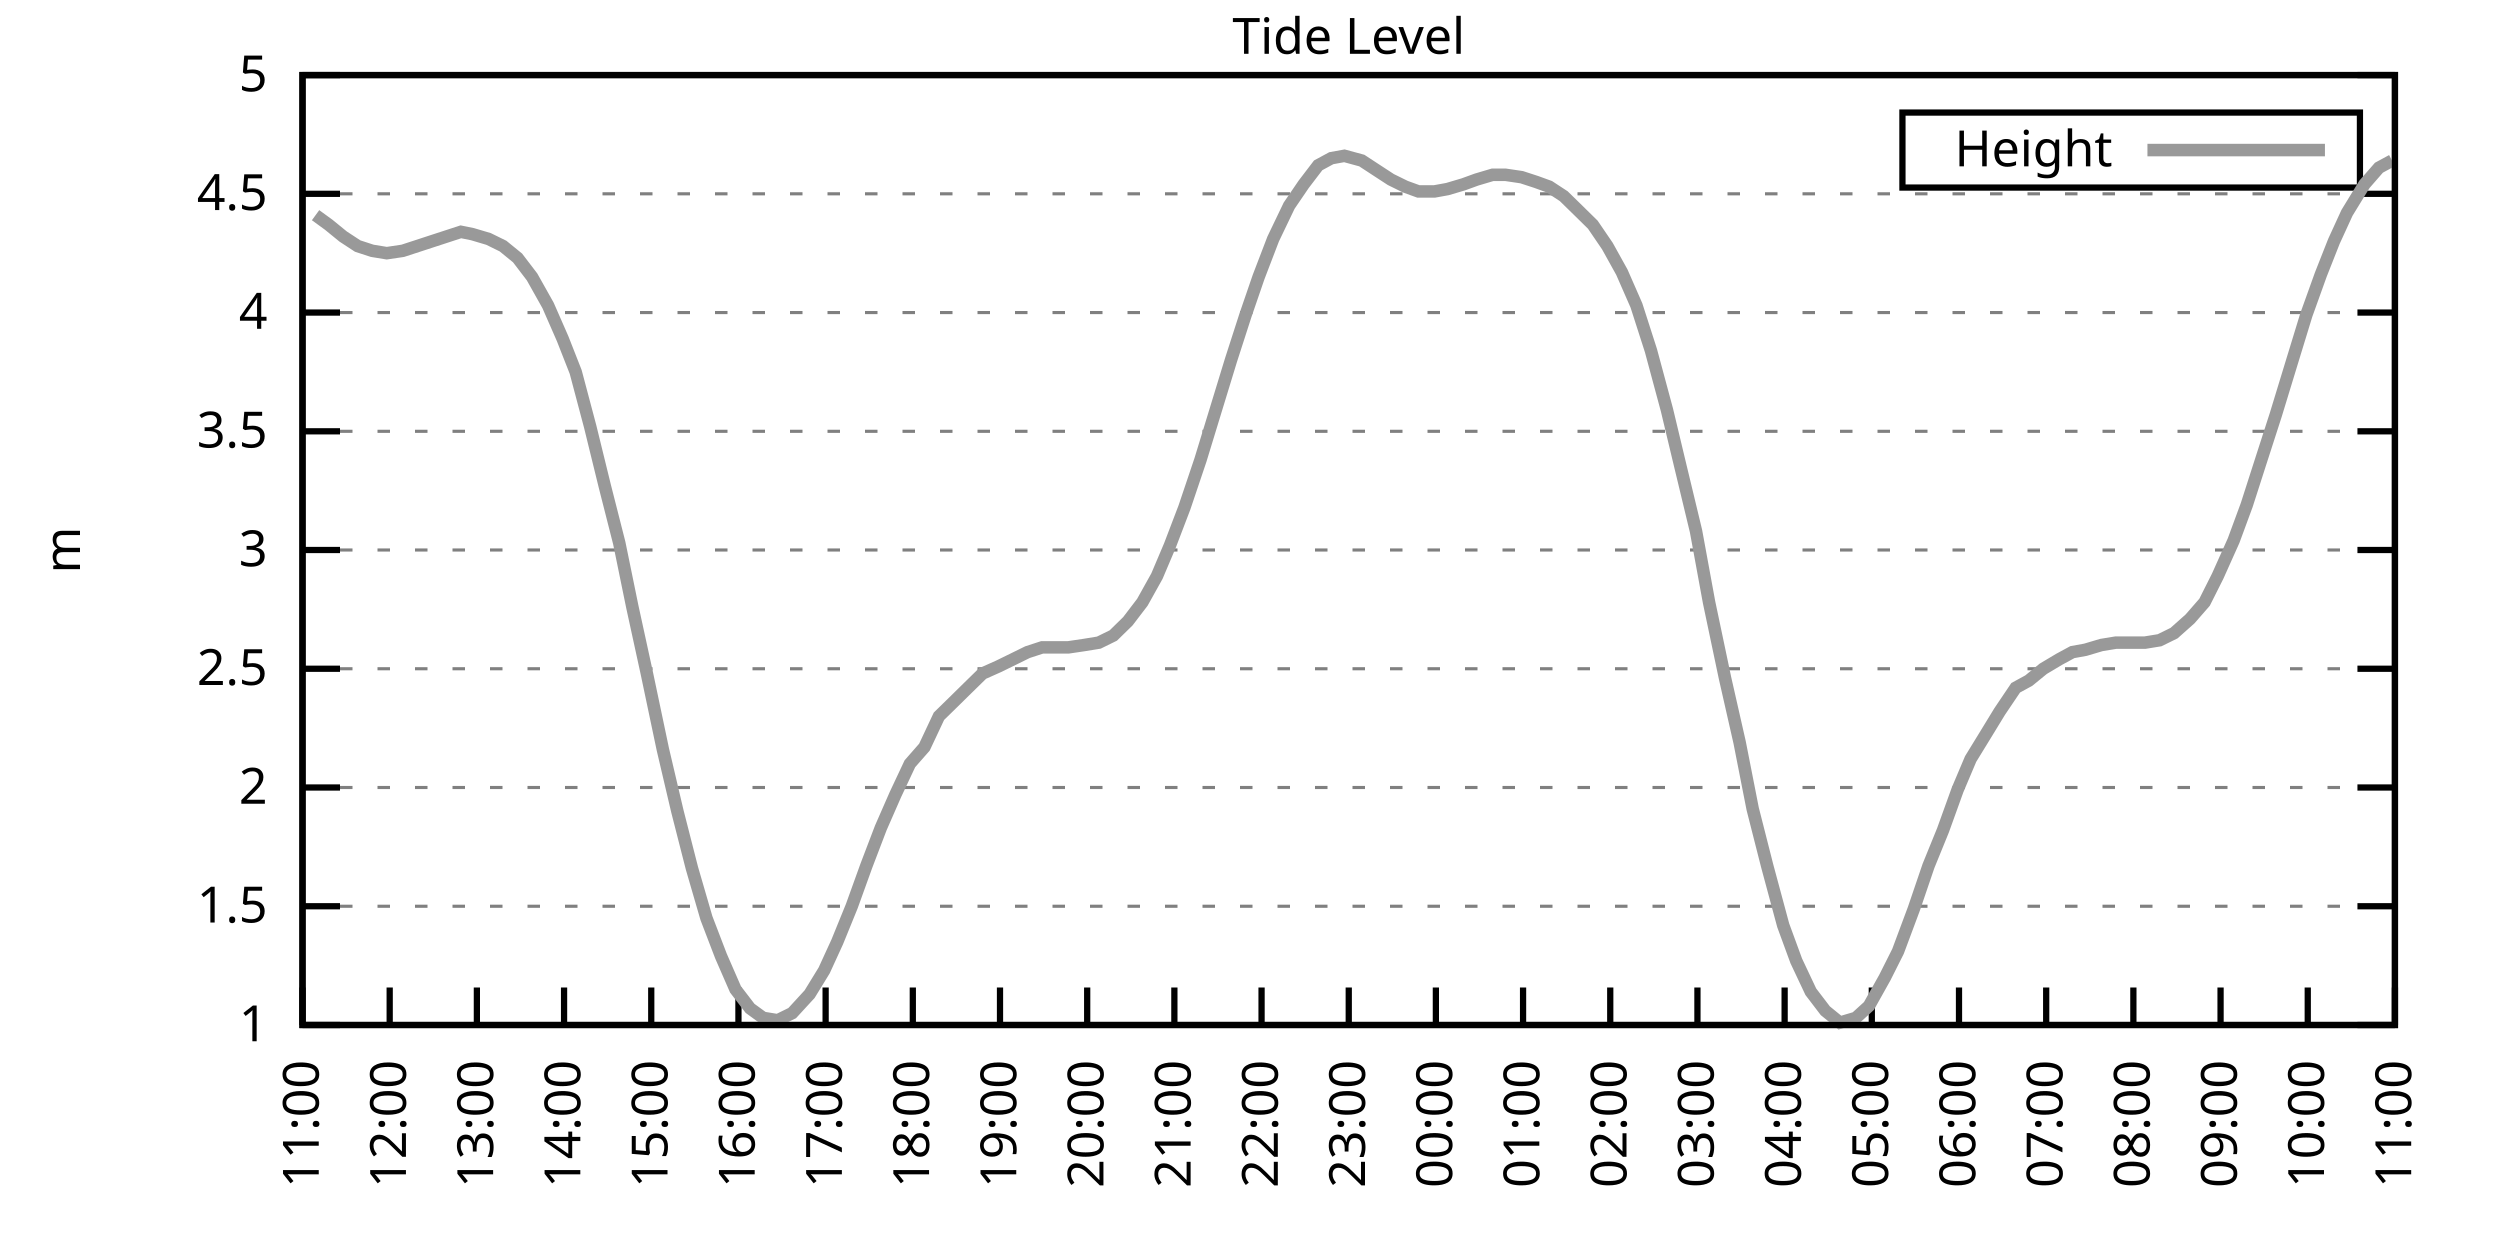
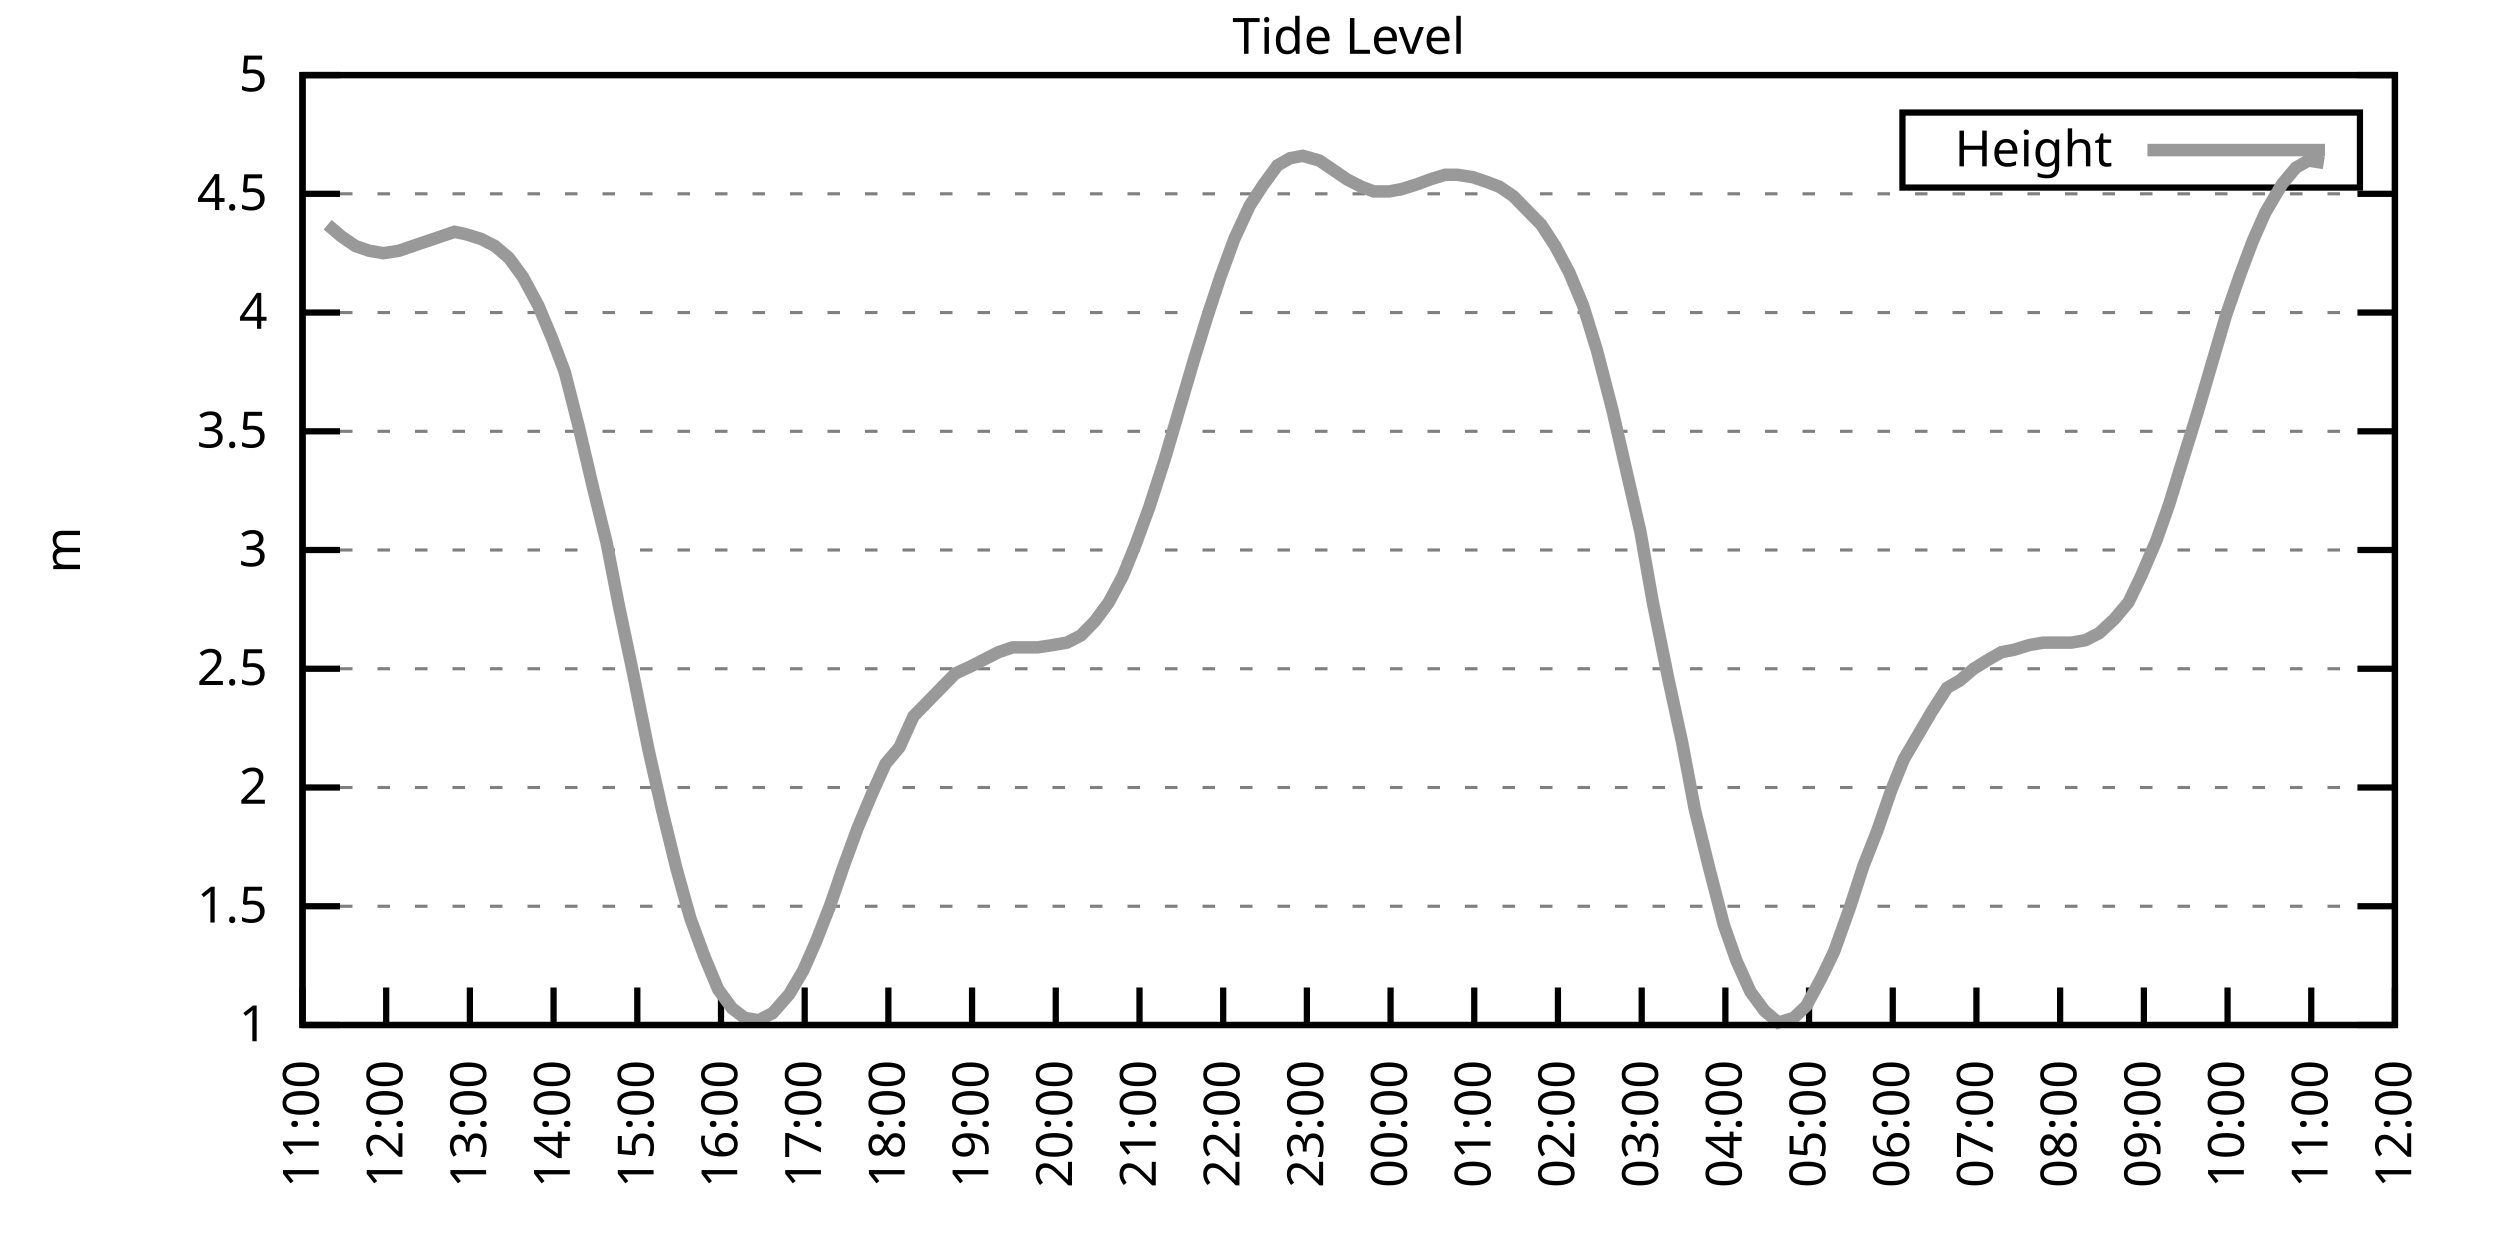
<svg xmlns="http://www.w3.org/2000/svg" xmlns:xlink="http://www.w3.org/1999/xlink" width="400" height="200" viewBox="0 0 400 200">
  <g id="gnuplot_canvas">
    <rect x="0" y="0" width="400" height="200" fill="none" />
    <defs>
      <circle id="gpDot" r="0.5" stroke-width="0.5" stroke="currentColor" />
      <path id="gpPt0" stroke-width="0.333" stroke="currentColor" d="M-1,0 h2 M0,-1 v2" />
      <path id="gpPt1" stroke-width="0.333" stroke="currentColor" d="M-1,-1 L1,1 M1,-1 L-1,1" />
      <path id="gpPt2" stroke-width="0.333" stroke="currentColor" d="M-1,0 L1,0 M0,-1 L0,1 M-1,-1 L1,1 M-1,1 L1,-1" />
      <rect id="gpPt3" stroke-width="0.333" stroke="currentColor" x="-1" y="-1" width="2" height="2" />
      <rect id="gpPt4" stroke-width="0.333" stroke="currentColor" fill="currentColor" x="-1" y="-1" width="2" height="2" />
      <circle id="gpPt5" stroke-width="0.333" stroke="currentColor" cx="0" cy="0" r="1" />
      <use xlink:href="#gpPt5" id="gpPt6" fill="currentColor" stroke="none" />
      <path id="gpPt7" stroke-width="0.333" stroke="currentColor" d="M0,-1.33 L-1.33,0.67 L1.33,0.67 z" />
      <use xlink:href="#gpPt7" id="gpPt8" fill="currentColor" stroke="none" />
      <use xlink:href="#gpPt7" id="gpPt9" stroke="currentColor" transform="rotate(180)" />
      <use xlink:href="#gpPt9" id="gpPt10" fill="currentColor" stroke="none" />
      <use xlink:href="#gpPt3" id="gpPt11" stroke="currentColor" transform="rotate(45)" />
      <use xlink:href="#gpPt11" id="gpPt12" fill="currentColor" stroke="none" />
      <path id="gpPt13" stroke-width="0.333" stroke="currentColor" d="M0,1.330 L1.265,0.411 L0.782,-1.067 L-0.782,-1.076 L-1.265,0.411 z" />
      <use xlink:href="#gpPt13" id="gpPt14" fill="currentColor" stroke="none" />
      <filter id="textbox" filterUnits="objectBoundingBox" x="0" y="0" height="1" width="1">
        <feFlood flood-color="white" flood-opacity="1" result="bgnd" />
        <feComposite in="SourceGraphic" in2="bgnd" operator="atop" />
      </filter>
      <filter id="greybox" filterUnits="objectBoundingBox" x="0" y="0" height="1" width="1">
        <feFlood flood-color="lightgrey" flood-opacity="1" result="grey" />
        <feComposite in="SourceGraphic" in2="grey" operator="atop" />
      </filter>
    </defs>
    <g fill="none" color="white" stroke="currentColor" stroke-width="1.00" stroke-linecap="butt" stroke-linejoin="miter">
</g>
    <g fill="none" color="black" stroke="currentColor" stroke-width="1.00" stroke-linecap="butt" stroke-linejoin="miter">
      <g stroke="none" shape-rendering="crispEdges">
        <polygon fill="rgb(255, 255, 255)" points="48.40,164.00 383.18,164.00 383.18,12.02 48.40,12.02 " />
      </g>
    </g>
    <g fill="none" color="black" stroke="currentColor" stroke-width="1.00" stroke-linecap="butt" stroke-linejoin="miter">
</g>
    <g fill="none" color="black" stroke="black" stroke-width="0.50" stroke-linecap="butt" stroke-linejoin="miter">
</g>
    <g fill="none" color="gray" stroke="currentColor" stroke-width="0.50" stroke-linecap="butt" stroke-linejoin="miter">
      <path stroke="gray" stroke-dasharray="2,4" class="gridline" d="M48.40,164.00 L383.19,164.00  " />
    </g>
    <g fill="none" color="gray" stroke="gray" stroke-width="1.00" stroke-linecap="butt" stroke-linejoin="miter">
</g>
    <g fill="none" color="black" stroke="currentColor" stroke-width="1.00" stroke-linecap="butt" stroke-linejoin="miter">
      <path stroke="black" d="M48.40,164.00 L54.40,164.00 M383.19,164.00 L377.19,164.00  " />
      <g transform="translate(42.80,166.60)" stroke="none" fill="black" font-family="Sans" font-size="8.00" text-anchor="end">
        <text>
          <tspan font-family="Sans"> 1</tspan>
        </text>
      </g>
    </g>
    <g fill="none" color="black" stroke="currentColor" stroke-width="1.00" stroke-linecap="butt" stroke-linejoin="miter">
</g>
    <g fill="none" color="black" stroke="black" stroke-width="0.50" stroke-linecap="butt" stroke-linejoin="miter">
</g>
    <g fill="none" color="gray" stroke="currentColor" stroke-width="0.50" stroke-linecap="butt" stroke-linejoin="miter">
      <path stroke="gray" stroke-dasharray="2,4" class="gridline" d="M48.40,145.00 L383.19,145.00  " />
    </g>
    <g fill="none" color="gray" stroke="gray" stroke-width="1.00" stroke-linecap="butt" stroke-linejoin="miter">
</g>
    <g fill="none" color="black" stroke="currentColor" stroke-width="1.00" stroke-linecap="butt" stroke-linejoin="miter">
      <path stroke="black" d="M48.40,145.00 L54.40,145.00 M383.19,145.00 L377.19,145.00  " />
      <g transform="translate(42.80,147.60)" stroke="none" fill="black" font-family="Sans" font-size="8.00" text-anchor="end">
        <text>
          <tspan font-family="Sans"> 1.5</tspan>
        </text>
      </g>
    </g>
    <g fill="none" color="black" stroke="currentColor" stroke-width="1.00" stroke-linecap="butt" stroke-linejoin="miter">
</g>
    <g fill="none" color="black" stroke="black" stroke-width="0.50" stroke-linecap="butt" stroke-linejoin="miter">
</g>
    <g fill="none" color="gray" stroke="currentColor" stroke-width="0.50" stroke-linecap="butt" stroke-linejoin="miter">
      <path stroke="gray" stroke-dasharray="2,4" class="gridline" d="M48.40,126.00 L383.19,126.00  " />
    </g>
    <g fill="none" color="gray" stroke="gray" stroke-width="1.00" stroke-linecap="butt" stroke-linejoin="miter">
</g>
    <g fill="none" color="black" stroke="currentColor" stroke-width="1.00" stroke-linecap="butt" stroke-linejoin="miter">
      <path stroke="black" d="M48.40,126.00 L54.40,126.00 M383.19,126.00 L377.19,126.00  " />
      <g transform="translate(42.80,128.60)" stroke="none" fill="black" font-family="Sans" font-size="8.00" text-anchor="end">
        <text>
          <tspan font-family="Sans"> 2</tspan>
        </text>
      </g>
    </g>
    <g fill="none" color="black" stroke="currentColor" stroke-width="1.00" stroke-linecap="butt" stroke-linejoin="miter">
</g>
    <g fill="none" color="black" stroke="black" stroke-width="0.50" stroke-linecap="butt" stroke-linejoin="miter">
</g>
    <g fill="none" color="gray" stroke="currentColor" stroke-width="0.50" stroke-linecap="butt" stroke-linejoin="miter">
      <path stroke="gray" stroke-dasharray="2,4" class="gridline" d="M48.40,107.00 L383.19,107.00  " />
    </g>
    <g fill="none" color="gray" stroke="gray" stroke-width="1.00" stroke-linecap="butt" stroke-linejoin="miter">
</g>
    <g fill="none" color="black" stroke="currentColor" stroke-width="1.00" stroke-linecap="butt" stroke-linejoin="miter">
      <path stroke="black" d="M48.40,107.00 L54.40,107.00 M383.19,107.00 L377.19,107.00  " />
      <g transform="translate(42.80,109.60)" stroke="none" fill="black" font-family="Sans" font-size="8.00" text-anchor="end">
        <text>
          <tspan font-family="Sans"> 2.5</tspan>
        </text>
      </g>
    </g>
    <g fill="none" color="black" stroke="currentColor" stroke-width="1.00" stroke-linecap="butt" stroke-linejoin="miter">
</g>
    <g fill="none" color="black" stroke="black" stroke-width="0.50" stroke-linecap="butt" stroke-linejoin="miter">
</g>
    <g fill="none" color="gray" stroke="currentColor" stroke-width="0.50" stroke-linecap="butt" stroke-linejoin="miter">
      <path stroke="gray" stroke-dasharray="2,4" class="gridline" d="M48.40,88.00 L383.19,88.00  " />
    </g>
    <g fill="none" color="gray" stroke="gray" stroke-width="1.00" stroke-linecap="butt" stroke-linejoin="miter">
</g>
    <g fill="none" color="black" stroke="currentColor" stroke-width="1.00" stroke-linecap="butt" stroke-linejoin="miter">
      <path stroke="black" d="M48.40,88.00 L54.40,88.00 M383.19,88.00 L377.19,88.00  " />
      <g transform="translate(42.80,90.60)" stroke="none" fill="black" font-family="Sans" font-size="8.00" text-anchor="end">
        <text>
          <tspan font-family="Sans"> 3</tspan>
        </text>
      </g>
    </g>
    <g fill="none" color="black" stroke="currentColor" stroke-width="1.00" stroke-linecap="butt" stroke-linejoin="miter">
</g>
    <g fill="none" color="black" stroke="black" stroke-width="0.50" stroke-linecap="butt" stroke-linejoin="miter">
</g>
    <g fill="none" color="gray" stroke="currentColor" stroke-width="0.50" stroke-linecap="butt" stroke-linejoin="miter">
      <path stroke="gray" stroke-dasharray="2,4" class="gridline" d="M48.40,69.01 L383.19,69.01  " />
    </g>
    <g fill="none" color="gray" stroke="gray" stroke-width="1.00" stroke-linecap="butt" stroke-linejoin="miter">
</g>
    <g fill="none" color="black" stroke="currentColor" stroke-width="1.00" stroke-linecap="butt" stroke-linejoin="miter">
      <path stroke="black" d="M48.40,69.01 L54.40,69.01 M383.19,69.01 L377.19,69.01  " />
      <g transform="translate(42.80,71.61)" stroke="none" fill="black" font-family="Sans" font-size="8.00" text-anchor="end">
        <text>
          <tspan font-family="Sans"> 3.5</tspan>
        </text>
      </g>
    </g>
    <g fill="none" color="black" stroke="currentColor" stroke-width="1.00" stroke-linecap="butt" stroke-linejoin="miter">
</g>
    <g fill="none" color="black" stroke="black" stroke-width="0.50" stroke-linecap="butt" stroke-linejoin="miter">
</g>
    <g fill="none" color="gray" stroke="currentColor" stroke-width="0.50" stroke-linecap="butt" stroke-linejoin="miter">
      <path stroke="gray" stroke-dasharray="2,4" class="gridline" d="M48.40,50.01 L383.19,50.01  " />
    </g>
    <g fill="none" color="gray" stroke="gray" stroke-width="1.00" stroke-linecap="butt" stroke-linejoin="miter">
</g>
    <g fill="none" color="black" stroke="currentColor" stroke-width="1.00" stroke-linecap="butt" stroke-linejoin="miter">
      <path stroke="black" d="M48.40,50.01 L54.40,50.01 M383.19,50.01 L377.19,50.01  " />
      <g transform="translate(42.80,52.61)" stroke="none" fill="black" font-family="Sans" font-size="8.00" text-anchor="end">
        <text>
          <tspan font-family="Sans"> 4</tspan>
        </text>
      </g>
    </g>
    <g fill="none" color="black" stroke="currentColor" stroke-width="1.00" stroke-linecap="butt" stroke-linejoin="miter">
</g>
    <g fill="none" color="black" stroke="black" stroke-width="0.50" stroke-linecap="butt" stroke-linejoin="miter">
</g>
    <g fill="none" color="gray" stroke="currentColor" stroke-width="0.50" stroke-linecap="butt" stroke-linejoin="miter">
      <path stroke="gray" stroke-dasharray="2,4" class="gridline" d="M48.40,31.01 L383.19,31.01  " />
    </g>
    <g fill="none" color="gray" stroke="gray" stroke-width="1.00" stroke-linecap="butt" stroke-linejoin="miter">
</g>
    <g fill="none" color="black" stroke="currentColor" stroke-width="1.00" stroke-linecap="butt" stroke-linejoin="miter">
      <path stroke="black" d="M48.40,31.01 L54.40,31.01 M383.19,31.01 L377.19,31.01  " />
      <g transform="translate(42.80,33.61)" stroke="none" fill="black" font-family="Sans" font-size="8.00" text-anchor="end">
        <text>
          <tspan font-family="Sans"> 4.5</tspan>
        </text>
      </g>
    </g>
    <g fill="none" color="black" stroke="currentColor" stroke-width="1.00" stroke-linecap="butt" stroke-linejoin="miter">
</g>
    <g fill="none" color="black" stroke="black" stroke-width="0.50" stroke-linecap="butt" stroke-linejoin="miter">
</g>
    <g fill="none" color="gray" stroke="currentColor" stroke-width="0.50" stroke-linecap="butt" stroke-linejoin="miter">
      <path stroke="gray" stroke-dasharray="2,4" class="gridline" d="M48.40,12.01 L383.19,12.01  " />
    </g>
    <g fill="none" color="gray" stroke="gray" stroke-width="1.00" stroke-linecap="butt" stroke-linejoin="miter">
</g>
    <g fill="none" color="black" stroke="currentColor" stroke-width="1.00" stroke-linecap="butt" stroke-linejoin="miter">
      <path stroke="black" d="M48.40,12.01 L54.40,12.01 M383.19,12.01 L377.19,12.01  " />
      <g transform="translate(42.80,14.61)" stroke="none" fill="black" font-family="Sans" font-size="8.00" text-anchor="end">
        <text>
          <tspan font-family="Sans"> 5</tspan>
        </text>
      </g>
    </g>
    <g fill="none" color="black" stroke="currentColor" stroke-width="1.00" stroke-linecap="butt" stroke-linejoin="miter">
      <path stroke="black" d="M48.40,164.00 L48.40,158.00  " />
      <g transform="translate(51.00,169.60) rotate(270.00)" stroke="none" fill="black" font-family="Sans" font-size="8.00" text-anchor="end">
        <text>
          <tspan font-family="Sans">11:00</tspan>
        </text>
      </g>
    </g>
    <g fill="none" color="black" stroke="currentColor" stroke-width="1.00" stroke-linecap="butt" stroke-linejoin="miter">
-       <path stroke="black" d="M62.35,164.00 L62.35,158.00  " />
-       <g transform="translate(64.95,169.60) rotate(270.00)" stroke="none" fill="black" font-family="Sans" font-size="8.00" text-anchor="end">
+       <path stroke="black" d="M61.79,164.00 L61.79,158.00  " />
+       <g transform="translate(64.39,169.60) rotate(270.00)" stroke="none" fill="black" font-family="Sans" font-size="8.00" text-anchor="end">
        <text>
          <tspan font-family="Sans">12:00</tspan>
        </text>
      </g>
    </g>
    <g fill="none" color="black" stroke="currentColor" stroke-width="1.00" stroke-linecap="butt" stroke-linejoin="miter">
-       <path stroke="black" d="M76.30,164.00 L76.30,158.00  " />
-       <g transform="translate(78.90,169.60) rotate(270.00)" stroke="none" fill="black" font-family="Sans" font-size="8.00" text-anchor="end">
+       <path stroke="black" d="M75.18,164.00 L75.18,158.00  " />
+       <g transform="translate(77.78,169.60) rotate(270.00)" stroke="none" fill="black" font-family="Sans" font-size="8.00" text-anchor="end">
        <text>
          <tspan font-family="Sans">13:00</tspan>
        </text>
      </g>
    </g>
    <g fill="none" color="black" stroke="currentColor" stroke-width="1.00" stroke-linecap="butt" stroke-linejoin="miter">
-       <path stroke="black" d="M90.25,164.00 L90.25,158.00  " />
-       <g transform="translate(92.85,169.60) rotate(270.00)" stroke="none" fill="black" font-family="Sans" font-size="8.00" text-anchor="end">
+       <path stroke="black" d="M88.57,164.00 L88.57,158.00  " />
+       <g transform="translate(91.17,169.60) rotate(270.00)" stroke="none" fill="black" font-family="Sans" font-size="8.00" text-anchor="end">
        <text>
          <tspan font-family="Sans">14:00</tspan>
        </text>
      </g>
    </g>
    <g fill="none" color="black" stroke="currentColor" stroke-width="1.00" stroke-linecap="butt" stroke-linejoin="miter">
-       <path stroke="black" d="M104.20,164.00 L104.20,158.00  " />
-       <g transform="translate(106.80,169.60) rotate(270.00)" stroke="none" fill="black" font-family="Sans" font-size="8.00" text-anchor="end">
+       <path stroke="black" d="M101.97,164.00 L101.97,158.00  " />
+       <g transform="translate(104.57,169.60) rotate(270.00)" stroke="none" fill="black" font-family="Sans" font-size="8.00" text-anchor="end">
        <text>
          <tspan font-family="Sans">15:00</tspan>
        </text>
      </g>
    </g>
    <g fill="none" color="black" stroke="currentColor" stroke-width="1.00" stroke-linecap="butt" stroke-linejoin="miter">
-       <path stroke="black" d="M118.15,164.00 L118.15,158.00  " />
-       <g transform="translate(120.75,169.60) rotate(270.00)" stroke="none" fill="black" font-family="Sans" font-size="8.00" text-anchor="end">
+       <path stroke="black" d="M115.36,164.00 L115.36,158.00  " />
+       <g transform="translate(117.96,169.60) rotate(270.00)" stroke="none" fill="black" font-family="Sans" font-size="8.00" text-anchor="end">
        <text>
          <tspan font-family="Sans">16:00</tspan>
        </text>
      </g>
    </g>
    <g fill="none" color="black" stroke="currentColor" stroke-width="1.00" stroke-linecap="butt" stroke-linejoin="miter">
-       <path stroke="black" d="M132.10,164.00 L132.10,158.00  " />
-       <g transform="translate(134.70,169.60) rotate(270.00)" stroke="none" fill="black" font-family="Sans" font-size="8.00" text-anchor="end">
+       <path stroke="black" d="M128.75,164.00 L128.75,158.00  " />
+       <g transform="translate(131.35,169.60) rotate(270.00)" stroke="none" fill="black" font-family="Sans" font-size="8.00" text-anchor="end">
        <text>
          <tspan font-family="Sans">17:00</tspan>
        </text>
      </g>
    </g>
    <g fill="none" color="black" stroke="currentColor" stroke-width="1.00" stroke-linecap="butt" stroke-linejoin="miter">
-       <path stroke="black" d="M146.05,164.00 L146.05,158.00  " />
-       <g transform="translate(148.65,169.60) rotate(270.00)" stroke="none" fill="black" font-family="Sans" font-size="8.00" text-anchor="end">
+       <path stroke="black" d="M142.14,164.00 L142.14,158.00  " />
+       <g transform="translate(144.74,169.60) rotate(270.00)" stroke="none" fill="black" font-family="Sans" font-size="8.00" text-anchor="end">
        <text>
          <tspan font-family="Sans">18:00</tspan>
        </text>
      </g>
    </g>
    <g fill="none" color="black" stroke="currentColor" stroke-width="1.00" stroke-linecap="butt" stroke-linejoin="miter">
-       <path stroke="black" d="M160.00,164.00 L160.00,158.00  " />
-       <g transform="translate(162.60,169.60) rotate(270.00)" stroke="none" fill="black" font-family="Sans" font-size="8.00" text-anchor="end">
+       <path stroke="black" d="M155.53,164.00 L155.53,158.00  " />
+       <g transform="translate(158.13,169.60) rotate(270.00)" stroke="none" fill="black" font-family="Sans" font-size="8.00" text-anchor="end">
        <text>
          <tspan font-family="Sans">19:00</tspan>
        </text>
      </g>
    </g>
    <g fill="none" color="black" stroke="currentColor" stroke-width="1.00" stroke-linecap="butt" stroke-linejoin="miter">
-       <path stroke="black" d="M173.95,164.00 L173.95,158.00  " />
-       <g transform="translate(176.55,169.60) rotate(270.00)" stroke="none" fill="black" font-family="Sans" font-size="8.00" text-anchor="end">
+       <path stroke="black" d="M168.92,164.00 L168.92,158.00  " />
+       <g transform="translate(171.52,169.60) rotate(270.00)" stroke="none" fill="black" font-family="Sans" font-size="8.00" text-anchor="end">
        <text>
          <tspan font-family="Sans">20:00</tspan>
        </text>
      </g>
    </g>
    <g fill="none" color="black" stroke="currentColor" stroke-width="1.00" stroke-linecap="butt" stroke-linejoin="miter">
-       <path stroke="black" d="M187.90,164.00 L187.90,158.00  " />
-       <g transform="translate(190.50,169.60) rotate(270.00)" stroke="none" fill="black" font-family="Sans" font-size="8.00" text-anchor="end">
+       <path stroke="black" d="M182.32,164.00 L182.32,158.00  " />
+       <g transform="translate(184.92,169.60) rotate(270.00)" stroke="none" fill="black" font-family="Sans" font-size="8.00" text-anchor="end">
        <text>
          <tspan font-family="Sans">21:00</tspan>
        </text>
      </g>
    </g>
    <g fill="none" color="black" stroke="currentColor" stroke-width="1.00" stroke-linecap="butt" stroke-linejoin="miter">
-       <path stroke="black" d="M201.85,164.00 L201.85,158.00  " />
-       <g transform="translate(204.45,169.60) rotate(270.00)" stroke="none" fill="black" font-family="Sans" font-size="8.00" text-anchor="end">
+       <path stroke="black" d="M195.71,164.00 L195.71,158.00  " />
+       <g transform="translate(198.31,169.60) rotate(270.00)" stroke="none" fill="black" font-family="Sans" font-size="8.00" text-anchor="end">
        <text>
          <tspan font-family="Sans">22:00</tspan>
        </text>
      </g>
    </g>
    <g fill="none" color="black" stroke="currentColor" stroke-width="1.00" stroke-linecap="butt" stroke-linejoin="miter">
-       <path stroke="black" d="M215.80,164.00 L215.80,158.00  " />
-       <g transform="translate(218.40,169.60) rotate(270.00)" stroke="none" fill="black" font-family="Sans" font-size="8.00" text-anchor="end">
+       <path stroke="black" d="M209.10,164.00 L209.10,158.00  " />
+       <g transform="translate(211.70,169.60) rotate(270.00)" stroke="none" fill="black" font-family="Sans" font-size="8.00" text-anchor="end">
        <text>
          <tspan font-family="Sans">23:00</tspan>
        </text>
      </g>
    </g>
    <g fill="none" color="black" stroke="currentColor" stroke-width="1.00" stroke-linecap="butt" stroke-linejoin="miter">
-       <path stroke="black" d="M229.74,164.00 L229.74,158.00  " />
-       <g transform="translate(232.34,169.60) rotate(270.00)" stroke="none" fill="black" font-family="Sans" font-size="8.00" text-anchor="end">
+       <path stroke="black" d="M222.49,164.00 L222.49,158.00  " />
+       <g transform="translate(225.09,169.60) rotate(270.00)" stroke="none" fill="black" font-family="Sans" font-size="8.00" text-anchor="end">
        <text>
          <tspan font-family="Sans">00:00</tspan>
        </text>
      </g>
    </g>
    <g fill="none" color="black" stroke="currentColor" stroke-width="1.00" stroke-linecap="butt" stroke-linejoin="miter">
-       <path stroke="black" d="M243.69,164.00 L243.69,158.00  " />
-       <g transform="translate(246.29,169.60) rotate(270.00)" stroke="none" fill="black" font-family="Sans" font-size="8.00" text-anchor="end">
+       <path stroke="black" d="M235.88,164.00 L235.88,158.00  " />
+       <g transform="translate(238.48,169.60) rotate(270.00)" stroke="none" fill="black" font-family="Sans" font-size="8.00" text-anchor="end">
        <text>
          <tspan font-family="Sans">01:00</tspan>
        </text>
      </g>
    </g>
    <g fill="none" color="black" stroke="currentColor" stroke-width="1.00" stroke-linecap="butt" stroke-linejoin="miter">
-       <path stroke="black" d="M257.64,164.00 L257.64,158.00  " />
-       <g transform="translate(260.24,169.60) rotate(270.00)" stroke="none" fill="black" font-family="Sans" font-size="8.00" text-anchor="end">
+       <path stroke="black" d="M249.27,164.00 L249.27,158.00  " />
+       <g transform="translate(251.87,169.60) rotate(270.00)" stroke="none" fill="black" font-family="Sans" font-size="8.00" text-anchor="end">
        <text>
          <tspan font-family="Sans">02:00</tspan>
        </text>
      </g>
    </g>
    <g fill="none" color="black" stroke="currentColor" stroke-width="1.00" stroke-linecap="butt" stroke-linejoin="miter">
-       <path stroke="black" d="M271.59,164.00 L271.59,158.00  " />
-       <g transform="translate(274.19,169.60) rotate(270.00)" stroke="none" fill="black" font-family="Sans" font-size="8.00" text-anchor="end">
+       <path stroke="black" d="M262.67,164.00 L262.67,158.00  " />
+       <g transform="translate(265.27,169.60) rotate(270.00)" stroke="none" fill="black" font-family="Sans" font-size="8.00" text-anchor="end">
        <text>
          <tspan font-family="Sans">03:00</tspan>
        </text>
      </g>
    </g>
    <g fill="none" color="black" stroke="currentColor" stroke-width="1.00" stroke-linecap="butt" stroke-linejoin="miter">
-       <path stroke="black" d="M285.54,164.00 L285.54,158.00  " />
-       <g transform="translate(288.14,169.60) rotate(270.00)" stroke="none" fill="black" font-family="Sans" font-size="8.00" text-anchor="end">
+       <path stroke="black" d="M276.06,164.00 L276.06,158.00  " />
+       <g transform="translate(278.66,169.60) rotate(270.00)" stroke="none" fill="black" font-family="Sans" font-size="8.00" text-anchor="end">
        <text>
          <tspan font-family="Sans">04:00</tspan>
        </text>
      </g>
    </g>
    <g fill="none" color="black" stroke="currentColor" stroke-width="1.00" stroke-linecap="butt" stroke-linejoin="miter">
-       <path stroke="black" d="M299.49,164.00 L299.49,158.00  " />
-       <g transform="translate(302.09,169.60) rotate(270.00)" stroke="none" fill="black" font-family="Sans" font-size="8.00" text-anchor="end">
+       <path stroke="black" d="M289.45,164.00 L289.45,158.00  " />
+       <g transform="translate(292.05,169.60) rotate(270.00)" stroke="none" fill="black" font-family="Sans" font-size="8.00" text-anchor="end">
        <text>
          <tspan font-family="Sans">05:00</tspan>
        </text>
      </g>
    </g>
    <g fill="none" color="black" stroke="currentColor" stroke-width="1.00" stroke-linecap="butt" stroke-linejoin="miter">
-       <path stroke="black" d="M313.44,164.00 L313.44,158.00  " />
-       <g transform="translate(316.04,169.60) rotate(270.00)" stroke="none" fill="black" font-family="Sans" font-size="8.00" text-anchor="end">
+       <path stroke="black" d="M302.84,164.00 L302.84,158.00  " />
+       <g transform="translate(305.44,169.60) rotate(270.00)" stroke="none" fill="black" font-family="Sans" font-size="8.00" text-anchor="end">
        <text>
          <tspan font-family="Sans">06:00</tspan>
        </text>
      </g>
    </g>
    <g fill="none" color="black" stroke="currentColor" stroke-width="1.00" stroke-linecap="butt" stroke-linejoin="miter">
-       <path stroke="black" d="M327.39,164.00 L327.39,158.00  " />
-       <g transform="translate(329.99,169.60) rotate(270.00)" stroke="none" fill="black" font-family="Sans" font-size="8.00" text-anchor="end">
+       <path stroke="black" d="M316.23,164.00 L316.23,158.00  " />
+       <g transform="translate(318.83,169.60) rotate(270.00)" stroke="none" fill="black" font-family="Sans" font-size="8.00" text-anchor="end">
        <text>
          <tspan font-family="Sans">07:00</tspan>
        </text>
      </g>
    </g>
    <g fill="none" color="black" stroke="currentColor" stroke-width="1.00" stroke-linecap="butt" stroke-linejoin="miter">
-       <path stroke="black" d="M341.34,164.00 L341.34,158.00  " />
-       <g transform="translate(343.94,169.60) rotate(270.00)" stroke="none" fill="black" font-family="Sans" font-size="8.00" text-anchor="end">
+       <path stroke="black" d="M329.62,164.00 L329.62,158.00  " />
+       <g transform="translate(332.22,169.60) rotate(270.00)" stroke="none" fill="black" font-family="Sans" font-size="8.00" text-anchor="end">
        <text>
          <tspan font-family="Sans">08:00</tspan>
        </text>
      </g>
    </g>
    <g fill="none" color="black" stroke="currentColor" stroke-width="1.00" stroke-linecap="butt" stroke-linejoin="miter">
-       <path stroke="black" d="M355.29,164.00 L355.29,158.00  " />
-       <g transform="translate(357.89,169.60) rotate(270.00)" stroke="none" fill="black" font-family="Sans" font-size="8.00" text-anchor="end">
+       <path stroke="black" d="M343.02,164.00 L343.02,158.00  " />
+       <g transform="translate(345.62,169.60) rotate(270.00)" stroke="none" fill="black" font-family="Sans" font-size="8.00" text-anchor="end">
        <text>
          <tspan font-family="Sans">09:00</tspan>
        </text>
      </g>
    </g>
    <g fill="none" color="black" stroke="currentColor" stroke-width="1.00" stroke-linecap="butt" stroke-linejoin="miter">
-       <path stroke="black" d="M369.24,164.00 L369.24,158.00  " />
-       <g transform="translate(371.84,169.60) rotate(270.00)" stroke="none" fill="black" font-family="Sans" font-size="8.00" text-anchor="end">
+       <path stroke="black" d="M356.41,164.00 L356.41,158.00  " />
+       <g transform="translate(359.01,169.60) rotate(270.00)" stroke="none" fill="black" font-family="Sans" font-size="8.00" text-anchor="end">
        <text>
          <tspan font-family="Sans">10:00</tspan>
+         </text>
+       </g>
+     </g>
+     <g fill="none" color="black" stroke="currentColor" stroke-width="1.00" stroke-linecap="butt" stroke-linejoin="miter">
+       <path stroke="black" d="M369.80,164.00 L369.80,158.00  " />
+       <g transform="translate(372.40,169.60) rotate(270.00)" stroke="none" fill="black" font-family="Sans" font-size="8.00" text-anchor="end">
+         <text>
+           <tspan font-family="Sans">11:00</tspan>
        </text>
      </g>
    </g>
    <g fill="none" color="black" stroke="currentColor" stroke-width="1.00" stroke-linecap="butt" stroke-linejoin="miter">
      <path stroke="black" d="M383.19,164.00 L383.19,158.00  " />
      <g transform="translate(385.79,169.60) rotate(270.00)" stroke="none" fill="black" font-family="Sans" font-size="8.00" text-anchor="end">
        <text>
-           <tspan font-family="Sans">11:00</tspan>
+           <tspan font-family="Sans">12:00</tspan>
        </text>
      </g>
    </g>
    <g fill="none" color="black" stroke="currentColor" stroke-width="1.00" stroke-linecap="butt" stroke-linejoin="miter">
</g>
    <g fill="none" color="black" stroke="currentColor" stroke-width="1.00" stroke-linecap="butt" stroke-linejoin="miter">
      <path stroke="black" d="M48.40,12.01 L48.40,164.00 L383.19,164.00 L383.19,12.01 L48.40,12.01 Z  " />
    </g>
    <g fill="none" color="black" stroke="currentColor" stroke-width="1.00" stroke-linecap="butt" stroke-linejoin="miter">
</g>
    <g fill="none" color="black" stroke="currentColor" stroke-width="1.00" stroke-linecap="butt" stroke-linejoin="miter">
      <path stroke="black" d="M304.39,30.01 L304.39,18.01 L377.59,18.01 L377.59,30.01 L304.39,30.01 Z  " />
    </g>
    <g id="Tide_level_plot_1">
      <g fill="none" color="white" stroke="black" stroke-width="2.00" stroke-linecap="butt" stroke-linejoin="miter">
</g>
      <g fill="none" color="black" stroke="currentColor" stroke-width="2.00" stroke-linecap="butt" stroke-linejoin="miter">
        <g transform="translate(337.99,26.61)" stroke="none" fill="black" font-family="Sans" font-size="8.00" text-anchor="end">
          <text>
            <tspan font-family="Sans">Height</tspan>
          </text>
        </g>
      </g>
      <g fill="none" color="black" stroke="currentColor" stroke-width="2.00" stroke-linecap="butt" stroke-linejoin="miter">
-         <path stroke="rgb(153, 153, 153)" d="M343.59,24.01 L371.99,24.01 M50.49,34.43 L52.58,35.95 L54.91,37.85 L57.23,39.37 L59.56,40.13 L61.88,40.51   L64.44,40.13 L66.77,39.37 L69.09,38.61 L71.42,37.85 L73.74,37.09 L75.60,37.47 L78.16,38.23 L80.48,39.37   L82.81,41.27 L85.13,44.31 L87.69,48.87 L90.02,54.19 L92.11,59.51 L94.43,68.25 L96.76,77.75 L99.08,86.87   L101.18,97.12 L103.50,107.76 L106.06,119.92 L108.38,129.80 L110.71,138.92 L113.03,146.90 L115.36,152.98 L117.68,158.30   L120.01,161.34 L122.10,162.86 L124.43,163.24 L126.75,162.10 L129.54,159.06 L131.87,155.26 L133.96,150.70 L136.28,145.00   L138.61,138.54 L140.93,132.46 L143.26,127.14 L145.58,122.20 L147.91,119.54 L150.23,114.60 L152.56,112.32 L154.88,110.04   L157.21,107.76 L159.76,106.62 L162.09,105.48 L164.41,104.34 L166.74,103.58 L169.06,103.58 L170.92,103.58 L173.48,103.20   L175.81,102.82 L178.13,101.68 L180.46,99.40 L182.78,96.36 L185.11,92.18 L187.20,87.25 L189.52,81.17 L192.08,73.57   L194.17,66.73 L196.96,57.61 L199.29,50.39 L201.38,44.31 L203.71,38.23 L206.26,32.91 L208.59,29.49 L210.91,26.45   L213.01,25.31 L215.10,24.93 L217.89,25.69 L220.21,27.21 L222.54,28.73 L224.86,29.87 L226.95,30.63 L229.51,30.63   L231.60,30.25 L234.16,29.49 L236.25,28.73 L238.81,27.97 L240.90,27.97 L243.46,28.35 L245.79,29.11 L247.88,29.87   L250.20,31.39 L252.53,33.67 L254.85,35.95 L257.18,39.37 L259.50,43.55 L261.83,48.87 L264.15,56.09 L266.71,65.59   L268.80,74.33 L271.36,84.97 L273.45,96.36 L276.01,108.52 L278.34,118.78 L280.43,129.42 L282.75,138.54 L285.31,148.04   L287.40,153.74 L289.73,158.68 L292.05,161.72 L294.38,163.62 L296.94,162.86 L299.03,160.96 L301.58,156.40 L303.68,152.22   L306.23,145.38 L308.56,138.54 L310.88,132.84 L313.21,126.38 L315.30,121.44 L317.63,117.64 L319.95,113.84 L322.51,110.04   L324.60,108.90 L326.93,107.00 L329.48,105.48 L331.58,104.34 L333.67,103.96 L336.23,103.20 L338.55,102.82 L340.88,102.82   L343.20,102.82 L345.53,102.44 L347.85,101.30 L350.41,99.02 L352.73,96.36 L354.83,92.18 L357.38,86.49 L359.48,80.79   L361.80,73.57 L364.13,66.35 L366.45,58.75 L369.01,50.39 L371.33,43.93 L373.43,38.61 L375.52,34.05 L378.31,29.49   L380.63,26.83 L382.73,25.69  " />
+         <path stroke="rgb(153, 153, 153)" d="M343.59,24.01 L371.99,24.01 M52.42,35.95 L54.65,37.85 L56.88,39.37 L59.11,40.13 L61.35,40.51 L63.80,40.13   L66.03,39.37 L68.26,38.61 L70.50,37.85 L72.73,37.09 L74.51,37.47 L76.97,38.23 L79.20,39.37 L81.43,41.27   L83.66,44.31 L86.12,48.87 L88.35,54.19 L90.36,59.51 L92.59,68.25 L94.82,77.75 L97.06,86.87 L99.06,97.12   L101.30,107.76 L103.75,119.92 L105.98,129.80 L108.22,138.92 L110.45,146.90 L112.68,152.98 L114.91,158.30 L117.14,161.34   L119.15,162.86 L121.38,163.24 L123.62,162.10 L126.29,159.06 L128.53,155.26 L130.54,150.70 L132.77,145.00 L135.00,138.54   L137.23,132.46 L139.46,127.14 L141.69,122.20 L143.93,119.54 L146.16,114.60 L148.39,112.32 L150.62,110.04 L152.85,107.76   L155.31,106.62 L157.54,105.48 L159.77,104.34 L162.01,103.58 L164.24,103.58 L166.02,103.58 L168.48,103.20 L170.71,102.82   L172.94,101.68 L175.17,99.40 L177.41,96.36 L179.64,92.18 L181.65,87.25 L183.88,81.17 L186.33,73.57 L188.34,66.73   L191.02,57.61 L193.25,50.39 L195.26,44.31 L197.49,38.23 L199.95,32.91 L202.18,29.49 L204.41,26.45 L206.42,25.31   L208.43,24.93 L211.11,25.69 L213.34,27.21 L215.57,28.73 L217.80,29.87 L219.81,30.63 L222.27,30.63 L224.28,30.25   L226.73,29.49 L228.74,28.73 L231.20,27.97 L233.20,27.97 L235.66,28.35 L237.89,29.11 L239.90,29.87 L242.13,31.39   L244.36,33.67 L246.60,35.95 L248.83,39.37 L251.06,43.55 L253.29,48.87 L255.52,56.09 L257.98,65.59 L259.99,74.33   L262.44,84.97 L264.45,96.36 L266.91,108.52 L269.14,118.78 L271.15,129.42 L273.38,138.54 L275.83,148.04 L277.84,153.74   L280.07,158.68 L282.31,161.72 L284.54,163.62 L286.99,162.86 L289.00,160.96 L291.46,156.40 L293.47,152.22 L295.92,145.38   L298.15,138.54 L300.39,132.84 L302.62,126.38 L304.63,121.44 L306.86,117.64 L309.09,113.84 L311.54,110.04 L313.55,108.90   L315.79,107.00 L318.24,105.48 L320.25,104.34 L322.26,103.96 L324.71,103.20 L326.95,102.82 L329.18,102.82 L331.41,102.82   L333.64,102.44 L335.87,101.30 L338.33,99.02 L340.56,96.36 L342.57,92.18 L345.02,86.49 L347.03,80.79 L349.26,73.57   L351.50,66.35 L353.73,58.75 L356.18,50.39 L358.42,43.93 L360.42,38.61 L362.43,34.05 L365.11,29.49 L367.34,26.83   L369.35,25.69 L371.81,26.07  " />
      </g>
    </g>
    <g fill="none" color="black" stroke="currentColor" stroke-width="2.00" stroke-linecap="butt" stroke-linejoin="miter">
</g>
    <g fill="none" color="black" stroke="black" stroke-width="1.00" stroke-linecap="butt" stroke-linejoin="miter">
</g>
    <g fill="none" color="black" stroke="currentColor" stroke-width="1.00" stroke-linecap="butt" stroke-linejoin="miter">
      <path stroke="black" d="M48.40,12.01 L48.40,164.00 L383.19,164.00 L383.19,12.01 L48.40,12.01 Z  " />
      <g transform="translate(12.80,88.01) rotate(270.00)" stroke="none" fill="black" font-family="Sans" font-size="8.00" text-anchor="middle">
        <text>
          <tspan font-family="Sans">m</tspan>
        </text>
      </g>
    </g>
    <g fill="none" color="black" stroke="currentColor" stroke-width="1.00" stroke-linecap="butt" stroke-linejoin="miter">
</g>
    <g fill="none" color="black" stroke="currentColor" stroke-width="1.00" stroke-linecap="butt" stroke-linejoin="miter">
      <g transform="translate(215.79,8.61)" stroke="none" fill="black" font-family="Sans" font-size="8.00" text-anchor="middle">
        <text>
          <tspan font-family="Sans">Tide Level</tspan>
        </text>
      </g>
    </g>
    <g fill="none" color="black" stroke="currentColor" stroke-width="1.00" stroke-linecap="butt" stroke-linejoin="miter">
</g>
  </g>
</svg>
